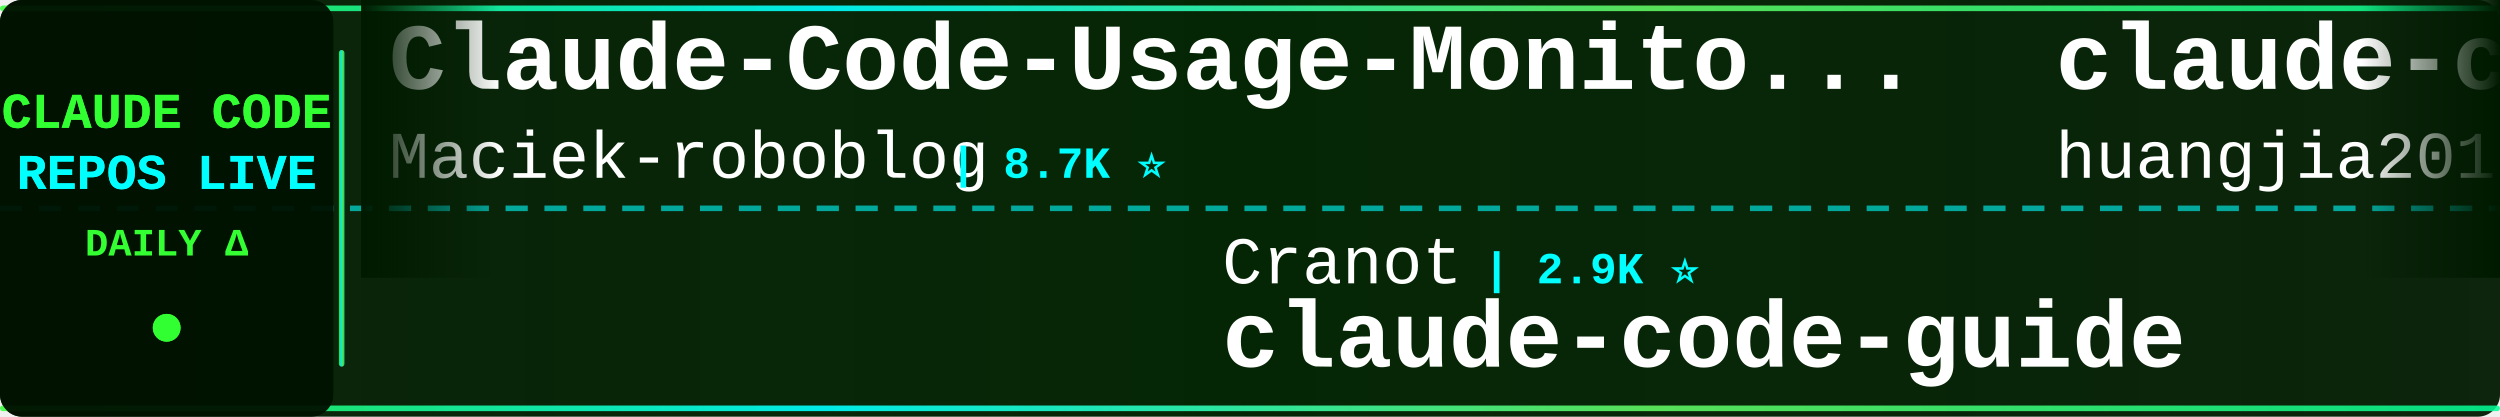
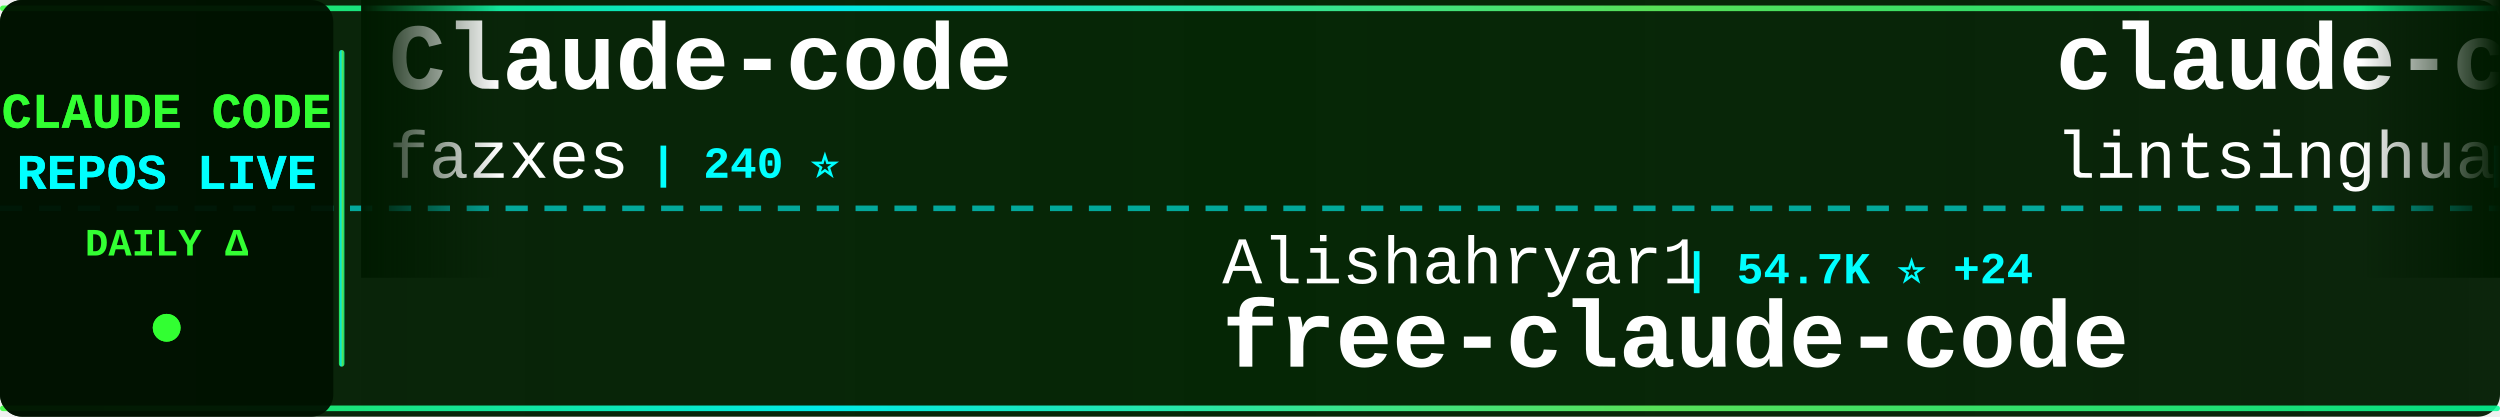
<svg xmlns="http://www.w3.org/2000/svg" width="900" height="150">
  <defs>
    <linearGradient id="tickerBg" x1="0%" y1="0%" x2="100%" y2="0%">
      <stop offset="0%" style="stop-color:#001a00;stop-opacity:0.95" />
      <stop offset="50%" style="stop-color:#002200;stop-opacity:0.98" />
      <stop offset="100%" style="stop-color:#001a00;stop-opacity:0.95" />
    </linearGradient>
    <linearGradient id="borderGrad" x1="0%" y1="0%" x2="100%" y2="0%">
      <stop offset="0%" style="stop-color:#33ff33;stop-opacity:0.85">
        <animate attributeName="stop-opacity" values="0.85;1;0.85" dur="2s" repeatCount="indefinite" />
      </stop>
      <stop offset="33%" style="stop-color:#00ffff;stop-opacity:0.9">
        <animate attributeName="stop-opacity" values="0.9;1;0.9" dur="2.2s" repeatCount="indefinite" />
      </stop>
      <stop offset="66%" style="stop-color:#66ff66;stop-opacity:0.85">
        <animate attributeName="stop-opacity" values="0.85;1;0.85" dur="1.8s" repeatCount="indefinite" />
      </stop>
      <stop offset="100%" style="stop-color:#00ff99;stop-opacity:0.85">
        <animate attributeName="stop-opacity" values="0.85;1;0.85" dur="2s" repeatCount="indefinite" />
      </stop>
    </linearGradient>
    <filter id="textGlow">
      <feGaussianBlur stdDeviation="0.1" result="coloredBlur" />
      <feMerge>
        <feMergeNode in="coloredBlur" />
        <feMergeNode in="SourceGraphic" />
      </feMerge>
    </filter>
    <filter id="metricGlow">
      <feGaussianBlur stdDeviation="0.2" result="coloredBlur" />
      <feMerge>
        <feMergeNode in="coloredBlur" />
        <feMergeNode in="SourceGraphic" />
      </feMerge>
    </filter>
    <linearGradient id="leftFade" x1="0%" y1="0%" x2="100%" y2="0%">
      <stop offset="0%" style="stop-color:#001a00;stop-opacity:1" />
      <stop offset="100%" style="stop-color:#001a00;stop-opacity:0" />
    </linearGradient>
    <linearGradient id="rightFade" x1="0%" y1="0%" x2="100%" y2="0%">
      <stop offset="0%" style="stop-color:#001a00;stop-opacity:0" />
      <stop offset="100%" style="stop-color:#001a00;stop-opacity:1" />
    </linearGradient>
  </defs>
  <rect width="900" height="150" fill="url(#tickerBg)" rx="8" />
  <rect x="0" y="2" width="900" height="2" fill="url(#borderGrad)" rx="1" />
  <rect x="0" y="146" width="900" height="2" fill="url(#borderGrad)" rx="1" />
  <line x1="0" y1="75" x2="900" y2="75" stroke="#00ffff" stroke-width="2" stroke-dasharray="8 6" opacity="0.6" />
  <rect x="0" y="0" width="120" height="150" fill="#001100" opacity="0.95" rx="8" />
  <text x="60" y="46" font-family="'Courier New', monospace" font-size="18" font-weight="bold" fill="#33ff33" text-anchor="middle" filter="url(#textGlow)">
    CLAUDE CODE
  </text>
  <text x="60" y="68" font-family="'Courier New', monospace" font-size="18" font-weight="bold" fill="#00ffff" text-anchor="middle" filter="url(#textGlow)">
    REPOS LIVE
  </text>
  <text x="60" y="92" font-family="'Courier New', monospace" font-size="14" font-weight="bold" fill="#33ff33" text-anchor="middle">
    DAILY Δ
  </text>
  <circle cx="60" cy="118" r="5" fill="#33ff33" filter="url(#metricGlow)">
    <animate attributeName="r" values="4;6;4" dur="1.5s" repeatCount="indefinite" />
    <animate attributeName="opacity" values="0.6;1;0.6" dur="1.5s" repeatCount="indefinite" />
  </circle>
  <rect x="122" y="18" width="2" height="114" fill="url(#borderGrad)" rx="1" />
  <clipPath id="tickerClip">
    <rect x="130" y="0" width="770" height="150" />
  </clipPath>
  <g clip-path="url(#tickerClip)">
    <g id="tickerItems">
      <animateTransform attributeName="transform" attributeType="XML" type="translate" from="0 0" to="-3000 0" dur="54s" repeatCount="indefinite" />
      <g transform="translate(0, 0)">
-         <text x="140" y="32" font-family="'Courier New', monospace" font-size="34" font-weight="bold" fill="#ffffff">Claude-Code-Usage-Monito...</text>
-         <text x="140" y="64" font-family="'Courier New', monospace" font-size="24" font-weight="normal" fill="#ffffff" opacity="1.0">Maciek-roboblog</text>
-         <text x="342" y="64" font-family="'Courier New', monospace" font-size="16" font-weight="bold" fill="#00ffff"> | 8.7K ⭐</text>
+         <text x="140" y="32" font-family="'Courier New', monospace" font-size="34" font-weight="bold" fill="#ffffff">Claude-code</text>
+         <text x="140" y="64" font-family="'Courier New', monospace" font-size="24" font-weight="normal" fill="#ffffff" opacity="1.0">fazxes</text>
+         <text x="234" y="64" font-family="'Courier New', monospace" font-size="16" font-weight="bold" fill="#00ffff"> | 240 ⭐</text>
      </g>
      <g transform="translate(300, 0)">
-         <text x="140" y="102" font-family="'Courier New', monospace" font-size="24" font-weight="normal" fill="#ffffff" opacity="1.0">Cranot</text>
-         <text x="234" y="102" font-family="'Courier New', monospace" font-size="16" font-weight="bold" fill="#00ffff"> | 2.9K ⭐</text>
-         <text x="140" y="132" font-family="'Courier New', monospace" font-size="34" font-weight="bold" fill="#ffffff">claude-code-guide</text>
+         <text x="140" y="102" font-family="'Courier New', monospace" font-size="24" font-weight="normal" fill="#ffffff" opacity="1.0">Alishahryar1</text>
+         <text x="306" y="102" font-family="'Courier New', monospace" font-size="16" font-weight="bold" fill="#00ffff"> | 54.7K ⭐ +24</text>
+         <text x="140" y="132" font-family="'Courier New', monospace" font-size="34" font-weight="bold" fill="#ffffff">free-claude-code</text>
      </g>
      <g transform="translate(600, 0)">
-         <text x="140" y="32" font-family="'Courier New', monospace" font-size="34" font-weight="bold" fill="#ffffff">claude-code-engineering</text>
-         <text x="140" y="64" font-family="'Courier New', monospace" font-size="24" font-weight="normal" fill="#ffffff" opacity="1.0">huangjia2019</text>
-         <text x="306" y="64" font-family="'Courier New', monospace" font-size="16" font-weight="bold" fill="#00ffff"> | 1.1K ⭐</text>
+         <text x="140" y="32" font-family="'Courier New', monospace" font-size="34" font-weight="bold" fill="#ffffff">claude-code-book</text>
+         <text x="140" y="64" font-family="'Courier New', monospace" font-size="24" font-weight="normal" fill="#ffffff" opacity="1.0">lintsinghua</text>
+         <text x="294" y="64" font-family="'Courier New', monospace" font-size="16" font-weight="bold" fill="#00ffff"> | 4.2K ⭐ +1</text>
      </g>
      <g transform="translate(900, 0)">
-         <text x="140" y="102" font-family="'Courier New', monospace" font-size="24" font-weight="normal" fill="#ffffff" opacity="1.0">xu-xiang</text>
-         <text x="258" y="102" font-family="'Courier New', monospace" font-size="16" font-weight="bold" fill="#00ffff"> | 1.9K ⭐</text>
-         <text x="140" y="132" font-family="'Courier New', monospace" font-size="34" font-weight="bold" fill="#ffffff">everything-claude-code-z...</text>
+         <text x="140" y="102" font-family="'Courier New', monospace" font-size="24" font-weight="normal" fill="#ffffff" opacity="1.0">anthropics</text>
+         <text x="282" y="102" font-family="'Courier New', monospace" font-size="16" font-weight="bold" fill="#00ffff"> | 6.2K ⭐ +2</text>
+         <text x="140" y="132" font-family="'Courier New', monospace" font-size="34" font-weight="bold" fill="#ffffff">claude-code-security-rev...</text>
      </g>
      <g transform="translate(1200, 0)">
-         <text x="140" y="32" font-family="'Courier New', monospace" font-size="34" font-weight="bold" fill="#ffffff">skills</text>
-         <text x="140" y="64" font-family="'Courier New', monospace" font-size="24" font-weight="normal" fill="#ffffff" opacity="1.0">anthropics</text>
-         <text x="282" y="64" font-family="'Courier New', monospace" font-size="16" font-weight="bold" fill="#00ffff"> | 176.0K ⭐ +25</text>
+         <text x="140" y="32" font-family="'Courier New', monospace" font-size="34" font-weight="bold" fill="#ffffff">claude-code-spec-workflo...</text>
+         <text x="140" y="64" font-family="'Courier New', monospace" font-size="24" font-weight="normal" fill="#ffffff" opacity="1.0">Pimzino</text>
+         <text x="246" y="64" font-family="'Courier New', monospace" font-size="16" font-weight="bold" fill="#00ffff"> | 3.9K ⭐</text>
      </g>
      <g transform="translate(1500, 0)">
-         <text x="140" y="102" font-family="'Courier New', monospace" font-size="24" font-weight="normal" fill="#ffffff" opacity="1.0">affaan-m</text>
-         <text x="258" y="102" font-family="'Courier New', monospace" font-size="16" font-weight="bold" fill="#00ffff"> | 257.2K ⭐ +83</text>
-         <text x="140" y="132" font-family="'Courier New', monospace" font-size="34" font-weight="bold" fill="#ffffff">ECC</text>
+         <text x="140" y="102" font-family="'Courier New', monospace" font-size="24" font-weight="normal" fill="#ffffff" opacity="1.0">Windy3f3f3f3f</text>
+         <text x="318" y="102" font-family="'Courier New', monospace" font-size="16" font-weight="bold" fill="#00ffff"> | 2.7K ⭐</text>
+         <text x="140" y="132" font-family="'Courier New', monospace" font-size="34" font-weight="bold" fill="#ffffff">claude-code-from-scratch</text>
      </g>
      <g transform="translate(1800, 0)">
-         <text x="140" y="32" font-family="'Courier New', monospace" font-size="34" font-weight="bold" fill="#ffffff">claude-code-settings</text>
-         <text x="140" y="64" font-family="'Courier New', monospace" font-size="24" font-weight="normal" fill="#ffffff" opacity="1.0">feiskyer</text>
-         <text x="258" y="64" font-family="'Courier New', monospace" font-size="16" font-weight="bold" fill="#00ffff"> | 1.7K ⭐</text>
+         <text x="140" y="32" font-family="'Courier New', monospace" font-size="34" font-weight="bold" fill="#ffffff">claude-code-ultimate-gui...</text>
+         <text x="140" y="64" font-family="'Courier New', monospace" font-size="24" font-weight="normal" fill="#ffffff" opacity="1.0">FlorianBruniaux</text>
+         <text x="342" y="64" font-family="'Courier New', monospace" font-size="16" font-weight="bold" fill="#00ffff"> | 6.0K ⭐</text>
      </g>
      <g transform="translate(2100, 0)">
-         <text x="140" y="102" font-family="'Courier New', monospace" font-size="24" font-weight="normal" fill="#ffffff" opacity="1.0">ghuntley</text>
-         <text x="258" y="102" font-family="'Courier New', monospace" font-size="16" font-weight="bold" fill="#00ffff"> | 992 ⭐</text>
-         <text x="140" y="132" font-family="'Courier New', monospace" font-size="34" font-weight="bold" fill="#ffffff">claude-code-source-code-...</text>
+         <text x="140" y="102" font-family="'Courier New', monospace" font-size="24" font-weight="normal" fill="#ffffff" opacity="1.0">anthropics</text>
+         <text x="282" y="102" font-family="'Courier New', monospace" font-size="16" font-weight="bold" fill="#00ffff"> | 8.9K ⭐ +2</text>
+         <text x="140" y="132" font-family="'Courier New', monospace" font-size="34" font-weight="bold" fill="#ffffff">claude-code-action</text>
      </g>
      <g transform="translate(2400, 0)">
-         <text x="140" y="32" font-family="'Courier New', monospace" font-size="34" font-weight="bold" fill="#ffffff">claude-code-my-workflow</text>
-         <text x="140" y="64" font-family="'Courier New', monospace" font-size="24" font-weight="normal" fill="#ffffff" opacity="1.0">pedrohcgs</text>
-         <text x="270" y="64" font-family="'Courier New', monospace" font-size="16" font-weight="bold" fill="#00ffff"> | 1.6K ⭐</text>
+         <text x="140" y="32" font-family="'Courier New', monospace" font-size="34" font-weight="bold" fill="#ffffff">claude-code-rust</text>
+         <text x="140" y="64" font-family="'Courier New', monospace" font-size="24" font-weight="normal" fill="#ffffff" opacity="1.0">lorryjovens-hub</text>
+         <text x="342" y="64" font-family="'Courier New', monospace" font-size="16" font-weight="bold" fill="#00ffff"> | 1.7K ⭐</text>
      </g>
      <g transform="translate(2700, 0)">
-         <text x="140" y="102" font-family="'Courier New', monospace" font-size="24" font-weight="normal" fill="#ffffff" opacity="1.0">kodu-ai</text>
-         <text x="246" y="102" font-family="'Courier New', monospace" font-size="16" font-weight="bold" fill="#00ffff"> | 5.2K ⭐</text>
-         <text x="140" y="132" font-family="'Courier New', monospace" font-size="34" font-weight="bold" fill="#ffffff">claude-coder</text>
+         <text x="140" y="102" font-family="'Courier New', monospace" font-size="24" font-weight="normal" fill="#ffffff" opacity="1.0">musistudio</text>
+         <text x="282" y="102" font-family="'Courier New', monospace" font-size="16" font-weight="bold" fill="#00ffff"> | 37.2K ⭐ +4</text>
+         <text x="140" y="132" font-family="'Courier New', monospace" font-size="34" font-weight="bold" fill="#ffffff">claude-code-router</text>
      </g>
      <g transform="translate(3000, 0)">
-         <text x="140" y="32" font-family="'Courier New', monospace" font-size="34" font-weight="bold" fill="#ffffff">Claude-Code-Usage-Monito...</text>
-         <text x="140" y="64" font-family="'Courier New', monospace" font-size="24" font-weight="normal" fill="#ffffff" opacity="1.0">Maciek-roboblog</text>
-         <text x="342" y="64" font-family="'Courier New', monospace" font-size="16" font-weight="bold" fill="#00ffff"> | 8.7K ⭐</text>
+         <text x="140" y="32" font-family="'Courier New', monospace" font-size="34" font-weight="bold" fill="#ffffff">Claude-code</text>
+         <text x="140" y="64" font-family="'Courier New', monospace" font-size="24" font-weight="normal" fill="#ffffff" opacity="1.0">fazxes</text>
+         <text x="234" y="64" font-family="'Courier New', monospace" font-size="16" font-weight="bold" fill="#00ffff"> | 240 ⭐</text>
      </g>
      <g transform="translate(3300, 0)">
-         <text x="140" y="102" font-family="'Courier New', monospace" font-size="24" font-weight="normal" fill="#ffffff" opacity="1.0">Cranot</text>
-         <text x="234" y="102" font-family="'Courier New', monospace" font-size="16" font-weight="bold" fill="#00ffff"> | 2.9K ⭐</text>
-         <text x="140" y="132" font-family="'Courier New', monospace" font-size="34" font-weight="bold" fill="#ffffff">claude-code-guide</text>
+         <text x="140" y="102" font-family="'Courier New', monospace" font-size="24" font-weight="normal" fill="#ffffff" opacity="1.0">Alishahryar1</text>
+         <text x="306" y="102" font-family="'Courier New', monospace" font-size="16" font-weight="bold" fill="#00ffff"> | 54.7K ⭐ +24</text>
+         <text x="140" y="132" font-family="'Courier New', monospace" font-size="34" font-weight="bold" fill="#ffffff">free-claude-code</text>
      </g>
      <g transform="translate(3600, 0)">
-         <text x="140" y="32" font-family="'Courier New', monospace" font-size="34" font-weight="bold" fill="#ffffff">claude-code-engineering</text>
-         <text x="140" y="64" font-family="'Courier New', monospace" font-size="24" font-weight="normal" fill="#ffffff" opacity="1.0">huangjia2019</text>
-         <text x="306" y="64" font-family="'Courier New', monospace" font-size="16" font-weight="bold" fill="#00ffff"> | 1.1K ⭐</text>
+         <text x="140" y="32" font-family="'Courier New', monospace" font-size="34" font-weight="bold" fill="#ffffff">claude-code-book</text>
+         <text x="140" y="64" font-family="'Courier New', monospace" font-size="24" font-weight="normal" fill="#ffffff" opacity="1.0">lintsinghua</text>
+         <text x="294" y="64" font-family="'Courier New', monospace" font-size="16" font-weight="bold" fill="#00ffff"> | 4.2K ⭐ +1</text>
      </g>
      <g transform="translate(3900, 0)">
-         <text x="140" y="102" font-family="'Courier New', monospace" font-size="24" font-weight="normal" fill="#ffffff" opacity="1.0">xu-xiang</text>
-         <text x="258" y="102" font-family="'Courier New', monospace" font-size="16" font-weight="bold" fill="#00ffff"> | 1.9K ⭐</text>
-         <text x="140" y="132" font-family="'Courier New', monospace" font-size="34" font-weight="bold" fill="#ffffff">everything-claude-code-z...</text>
+         <text x="140" y="102" font-family="'Courier New', monospace" font-size="24" font-weight="normal" fill="#ffffff" opacity="1.0">anthropics</text>
+         <text x="282" y="102" font-family="'Courier New', monospace" font-size="16" font-weight="bold" fill="#00ffff"> | 6.2K ⭐ +2</text>
+         <text x="140" y="132" font-family="'Courier New', monospace" font-size="34" font-weight="bold" fill="#ffffff">claude-code-security-rev...</text>
      </g>
    </g>
  </g>
  <rect x="130" y="0" width="50" height="100" fill="url(#leftFade)" />
  <rect x="850" y="0" width="50" height="100" fill="url(#rightFade)" />
</svg>
